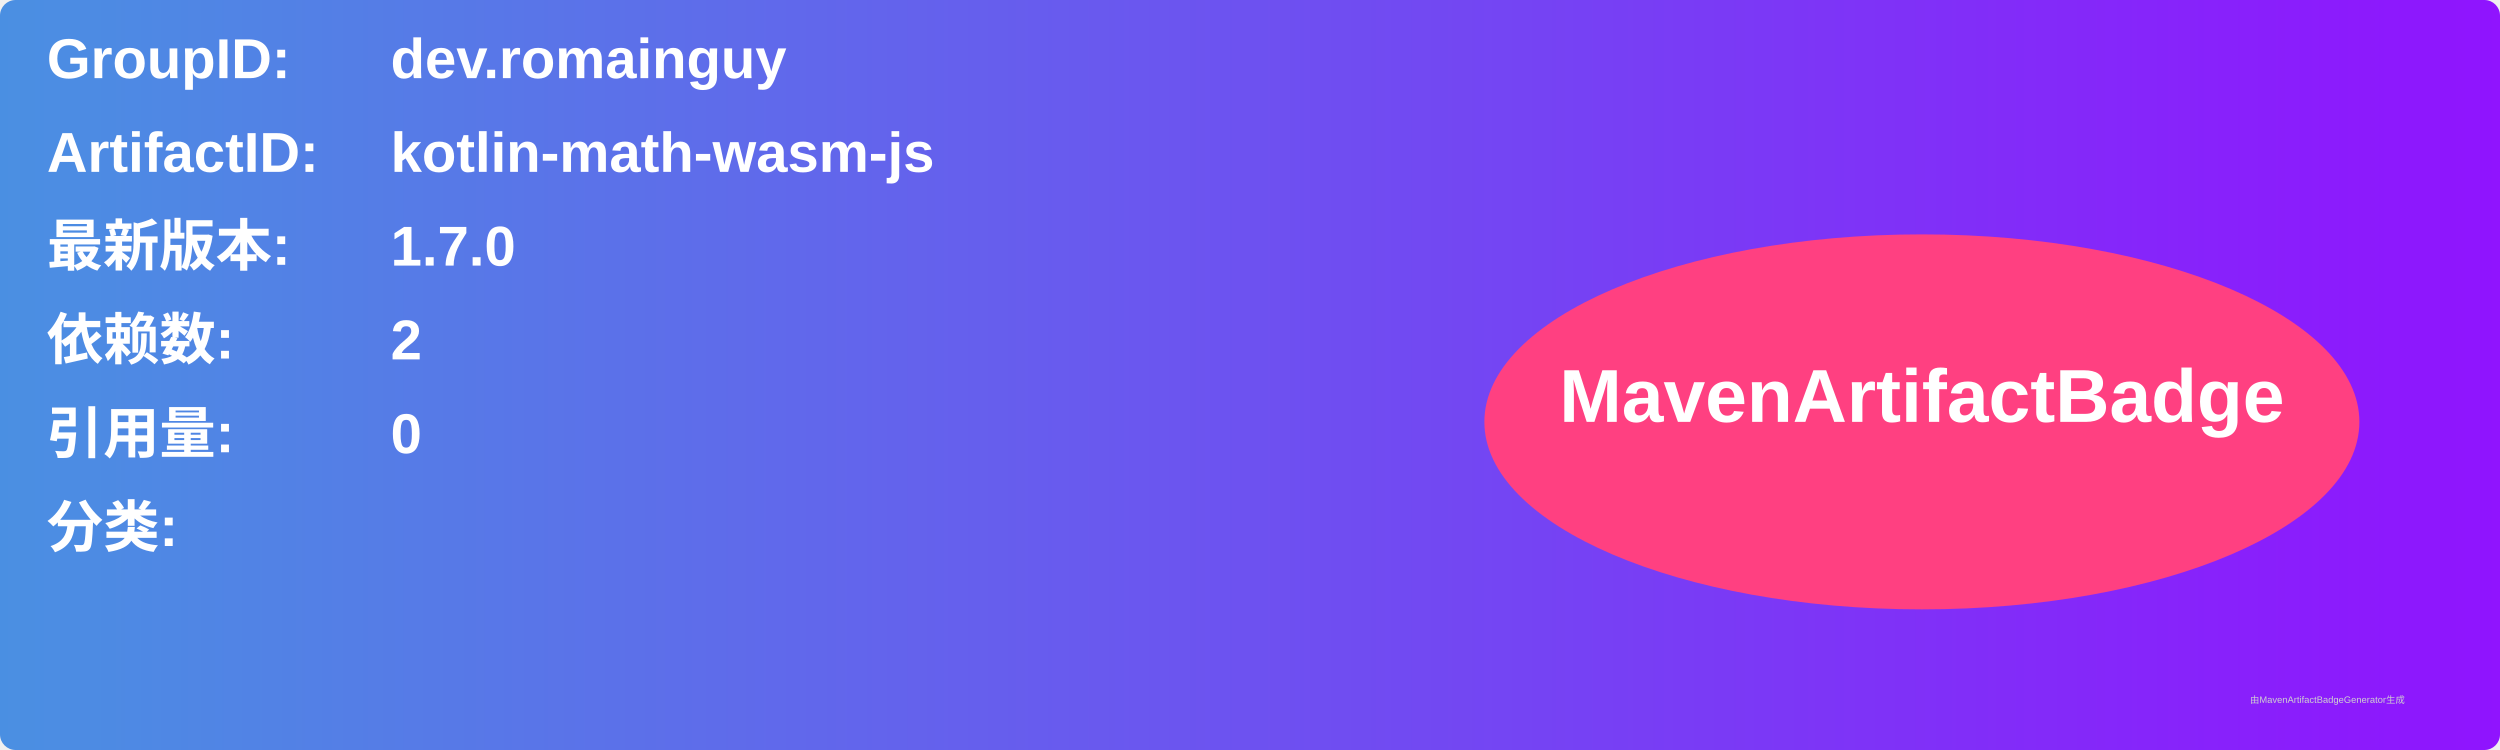
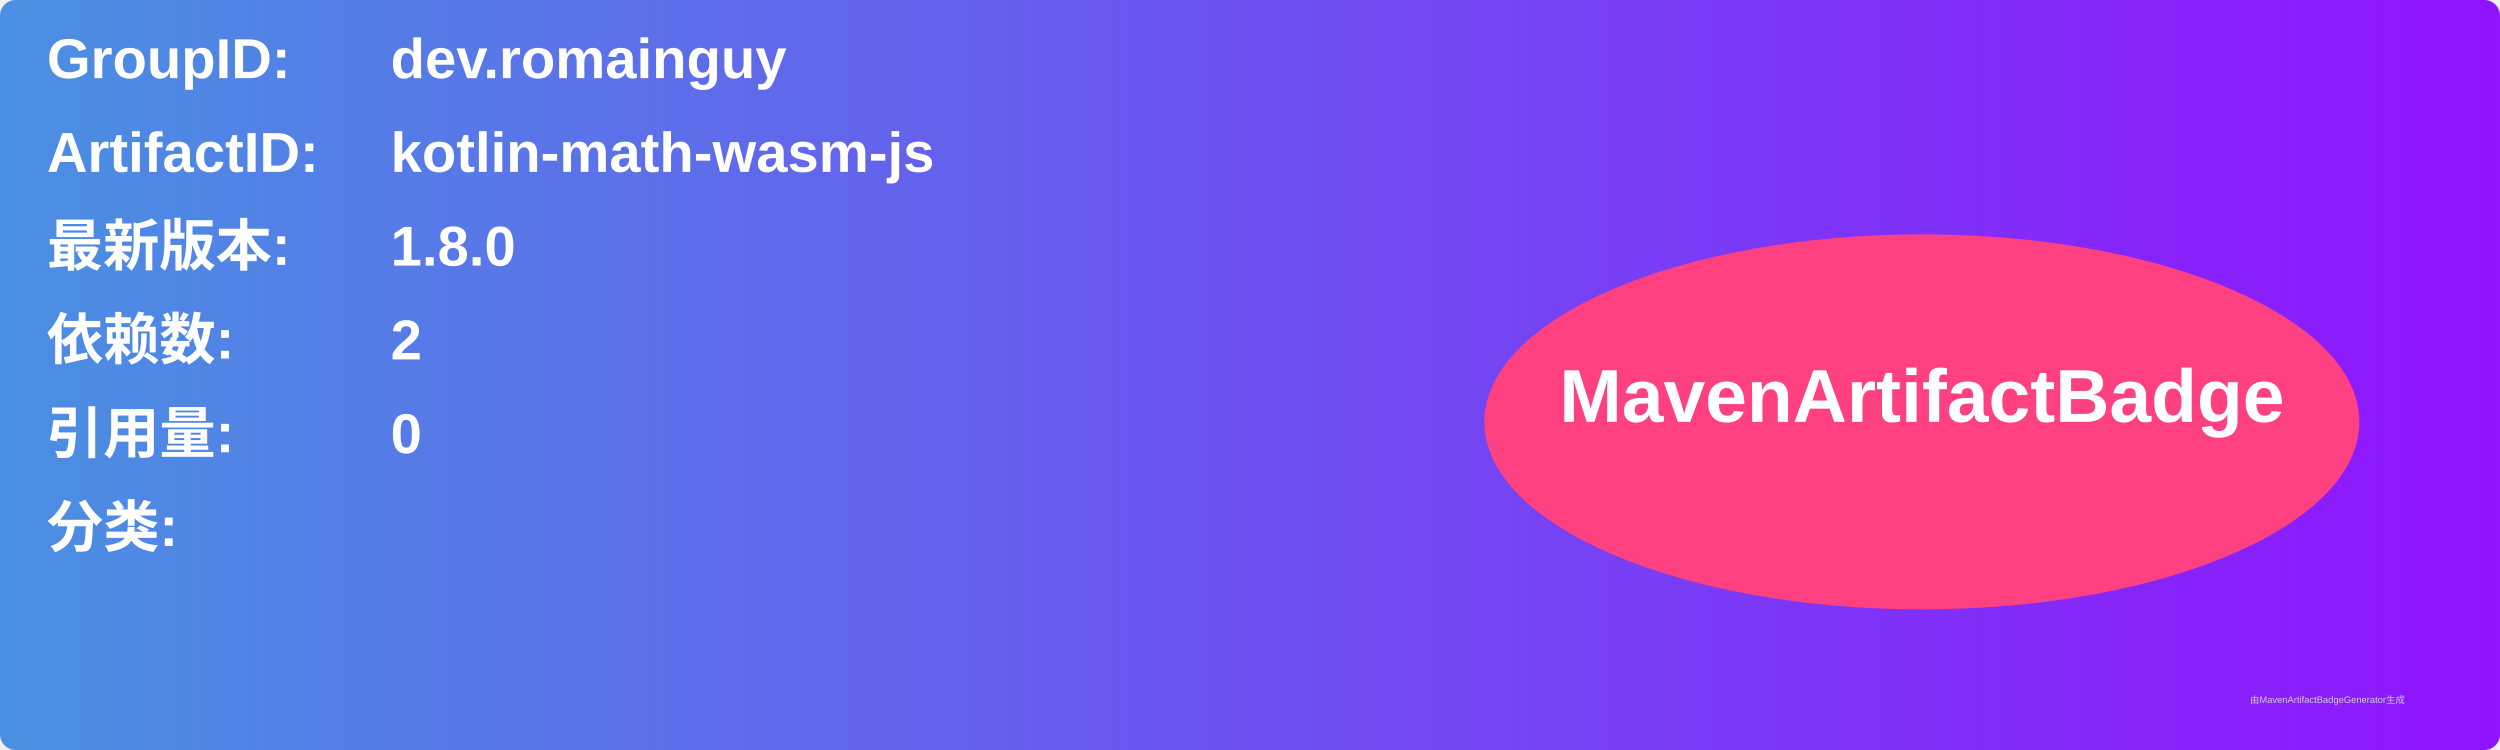
<svg xmlns="http://www.w3.org/2000/svg" width="800" height="240" viewBox="0 0 800 240">
  <linearGradient id="grad" x1="0%" y1="0%" x2="100%" y2="0%">
    <stop offset="0%" stop-color="#4a90e2" />
    <stop offset="100%" stop-color="#9013fe" />
  </linearGradient>
  <rect width="100%" height="100%" rx="5" ry="5" fill="url(#grad)" />
  <g transform="translate(15, 15)">
    <text x="0" y="10" font-family="Arial" font-size="18" fill="white" font-weight="bold" width="260">GroupID:</text>
    <text x="110" y="10" font-family="Arial" font-size="18" fill="white" font-weight="bold" width="460">dev.romainguy</text>
    <text x="0" y="40" font-family="Arial" font-size="18" fill="white" font-weight="bold" width="260">ArtifactID:</text>
    <text x="110" y="40" font-family="Arial" font-size="18" fill="white" font-weight="bold" width="460">kotlin-math-wasm-js</text>
    <text x="0" y="70" font-family="Arial" font-size="18" fill="white" font-weight="bold">最新版本:</text>
    <text x="110" y="70" font-family="Arial" font-size="18" fill="white" font-weight="bold">
-       <tspan font-weight="bold">1.7.0</tspan>
+       <tspan font-weight="bold">1.8.0</tspan>
    </text>
    <text x="0" y="100" font-family="Arial" font-size="18" fill="white" font-weight="bold">依赖数: </text>
    <text x="110" y="100" font-family="Arial" font-size="18" fill="white">
      <tspan font-weight="bold">2</tspan>
    </text>
    <text x="0" y="130" font-family="Arial" font-size="18" fill="white" font-weight="bold">引用量: </text>
    <text x="110" y="130" font-family="Arial" font-size="18" fill="white">
      <tspan font-weight="bold">0</tspan>
    </text>
    <text x="0" y="160" font-family="Arial" font-size="18" fill="white" font-weight="bold">分类:</text>
    <text x="10" y="190" font-family="Arial" font-size="10" fill="white">
      <tspan font-weight="bold" />
    </text>
    <ellipse cx="600" cy="120" rx="140" ry="60" fill="#ff4081" />
    <text x="600" y="120" text-anchor="middle" font-family="Arial" font-size="24" fill="white" font-weight="bold">MavenArtifactBadge</text>
  </g>
  <text x="720" y="225" font-family="Arial" font-size="3" fill="#d0d0d0">由MavenArtifactBadgeGenerator生成</text>
</svg>
